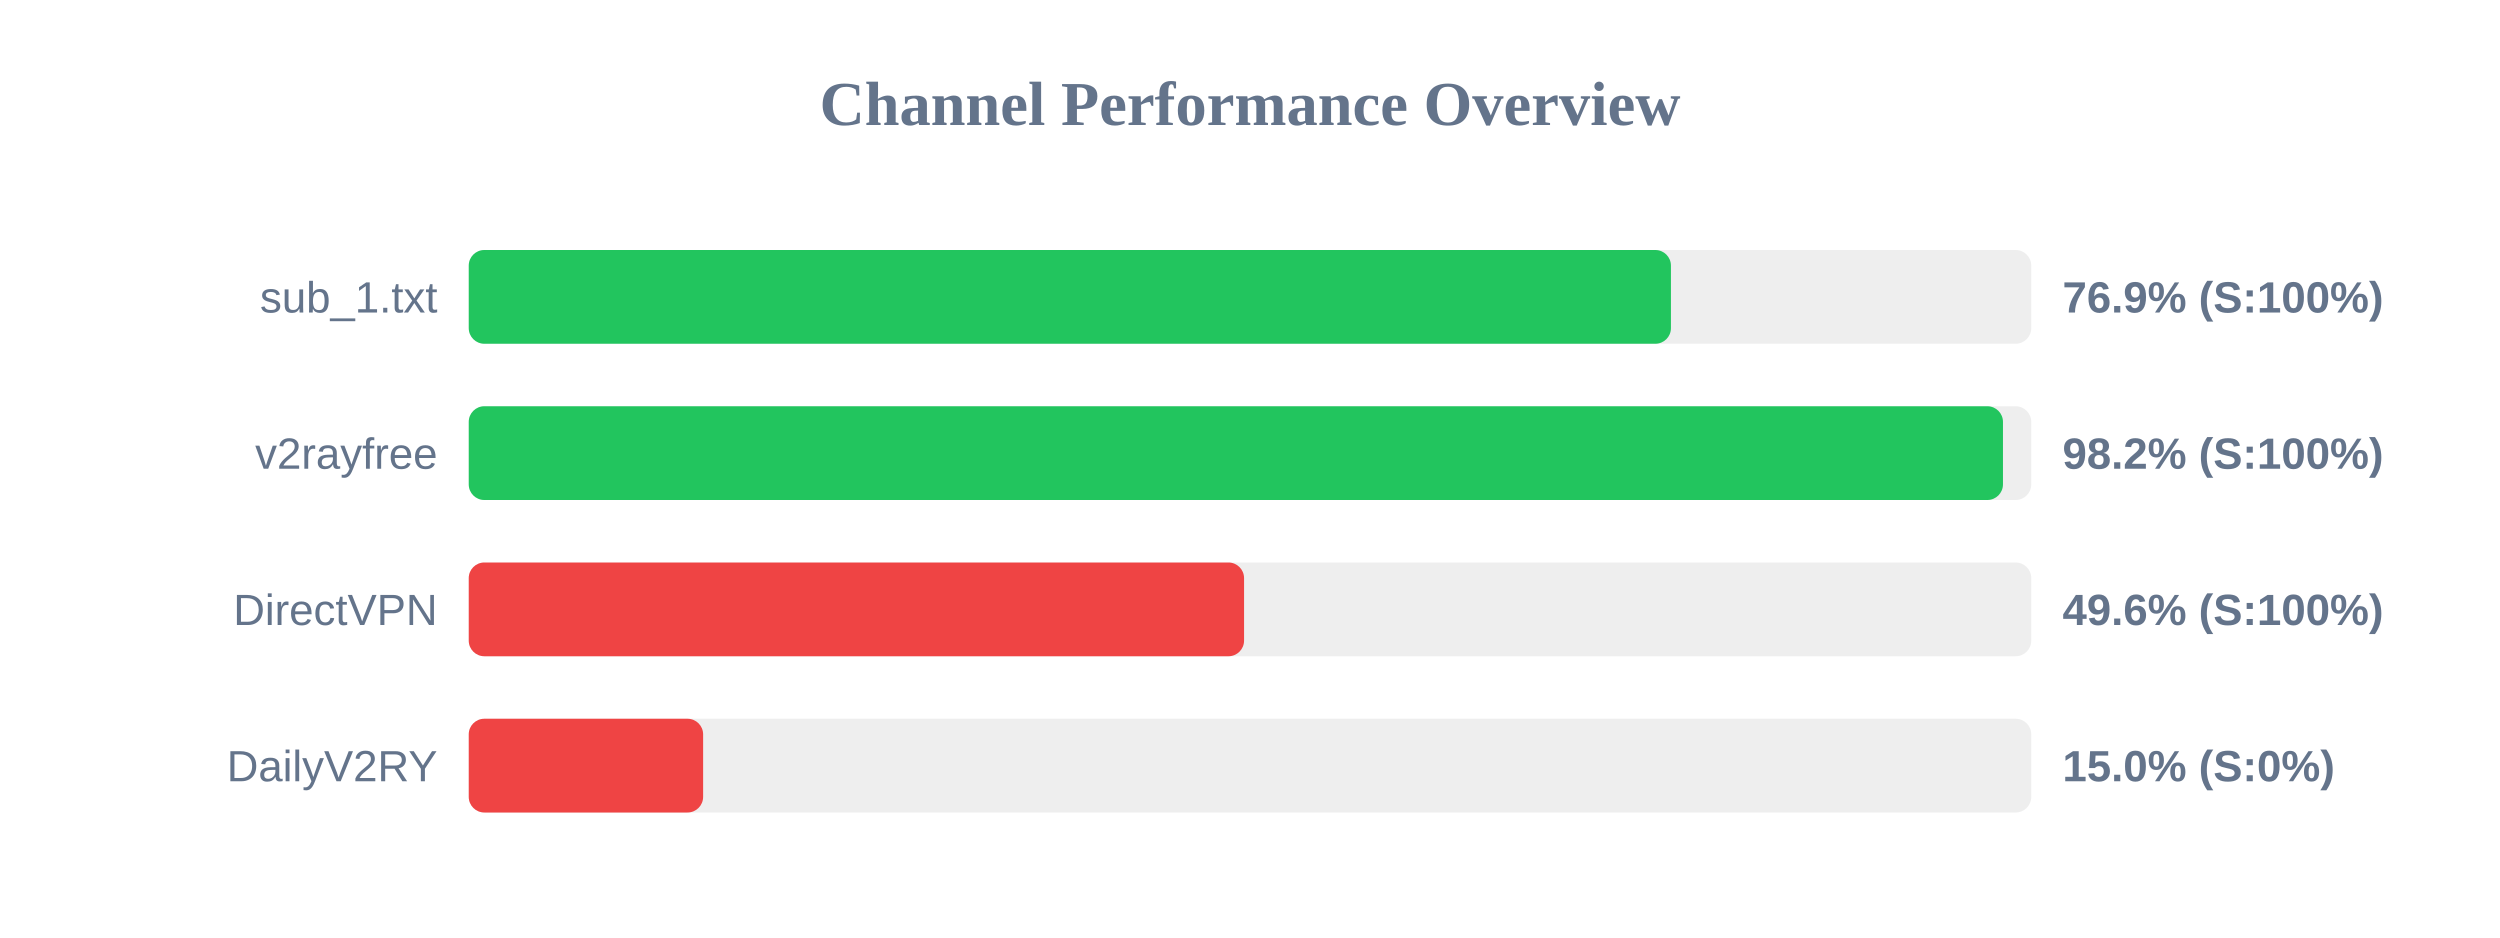
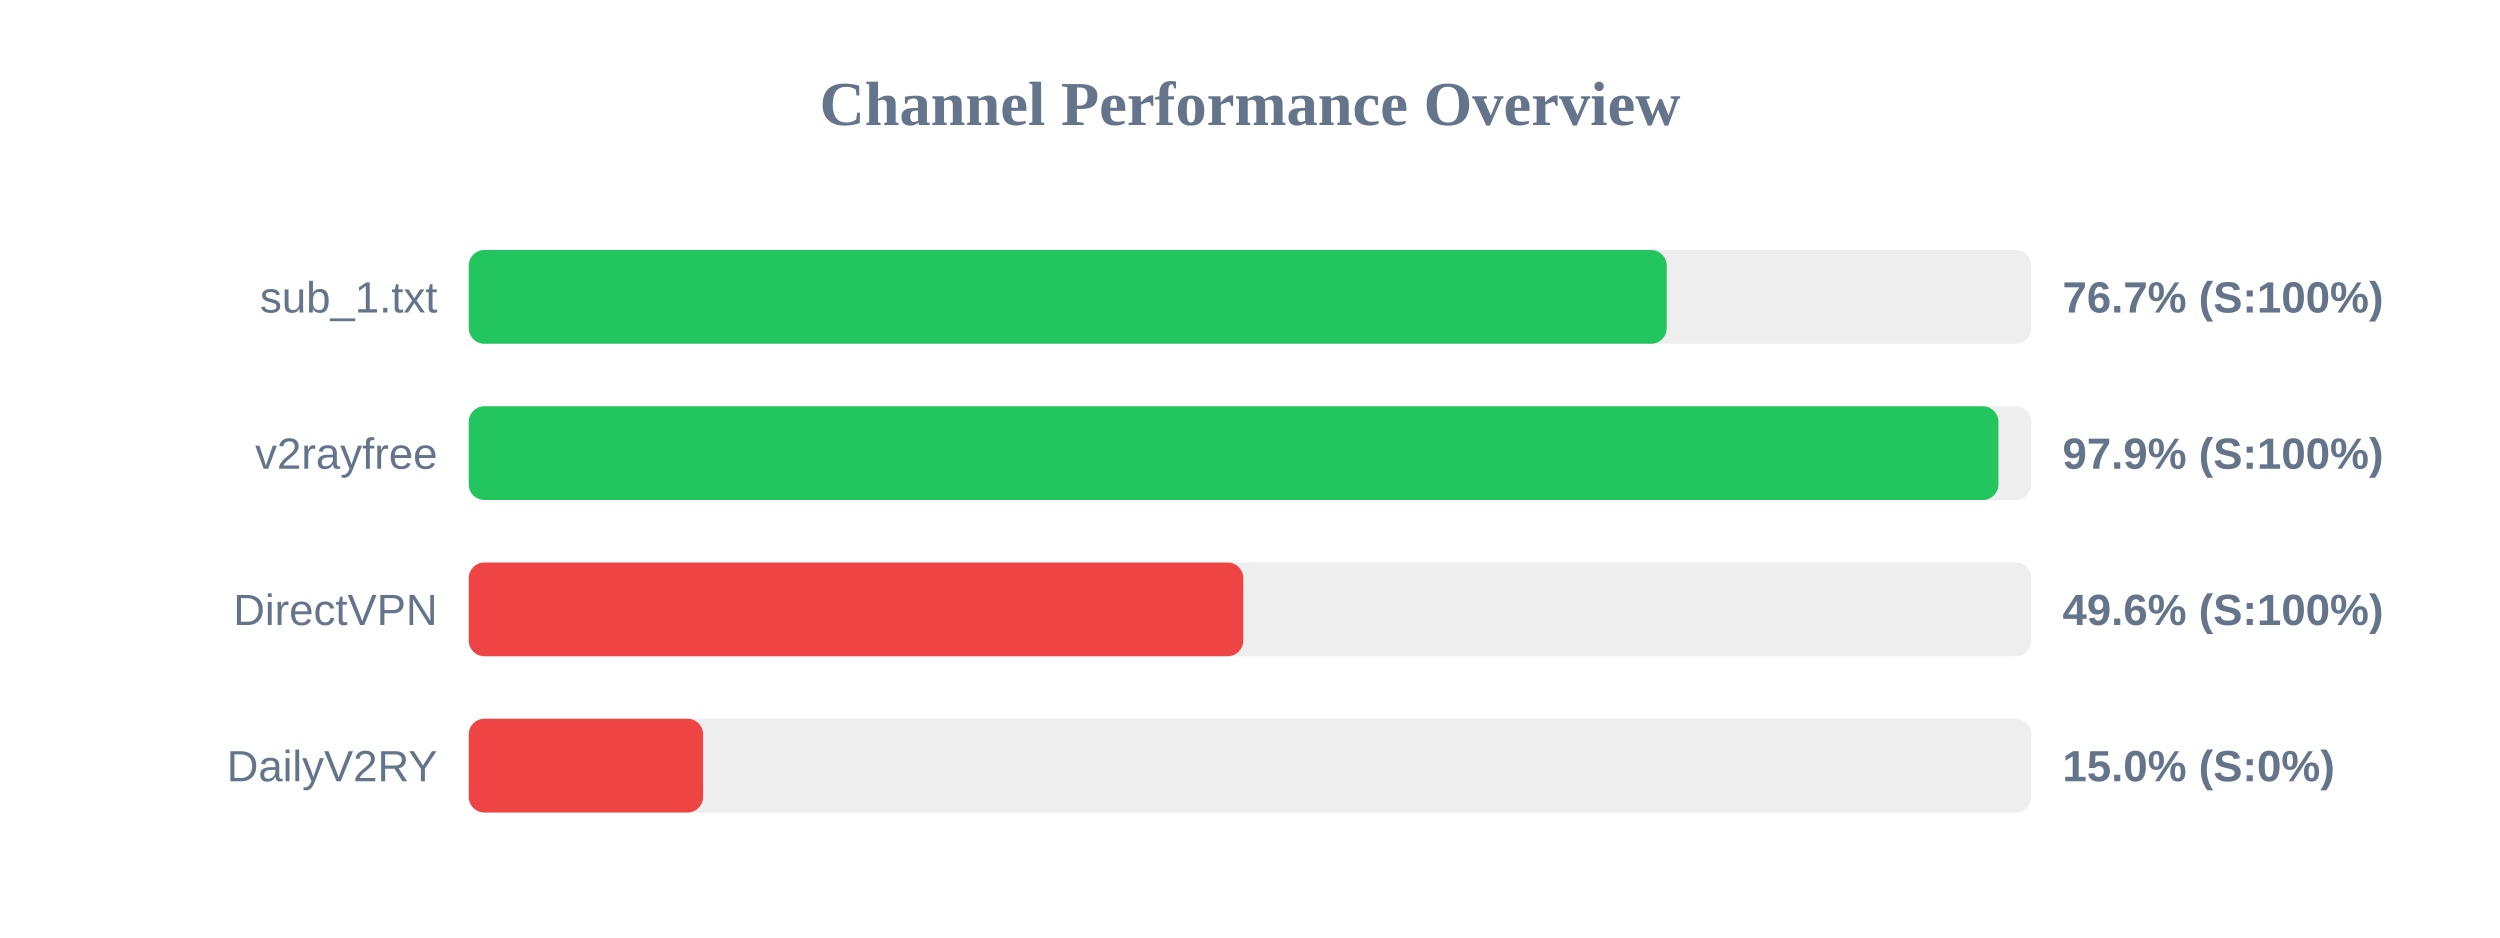
<svg xmlns="http://www.w3.org/2000/svg" width="800" height="300" version="1.1">
  <style>
        .row { font: 14px Arial; fill: #64748b; }
        .score { font: bold 14px Arial; fill: #64748b; }
    </style>
  <text x="400" y="40" text-anchor="middle" font-size="20px" font-weight="bold" fill="#64748b">Channel Performance Overview</text>
  <rect x="150" y="80" width="500" height="30" fill="#eee" rx="5" />
-   <rect x="150" y="80" width="384.7" height="30" fill="#22c55e" rx="5" />
+   <rect x="150" y="80" width="383.35" height="30" fill="#22c55e" rx="5" />
  <text x="140" y="100" text-anchor="end" class="row">sub_1.txt</text>
-   <text x="660" y="100" text-anchor="start" class="score">76.9% (S:100%)</text>
+   <text x="660" y="100" text-anchor="start" class="score">76.7% (S:100%)</text>
  <rect x="150" y="130" width="500" height="30" fill="#eee" rx="5" />
-   <rect x="150" y="130" width="490.95" height="30" fill="#22c55e" rx="5" />
+   <rect x="150" y="130" width="489.5" height="30" fill="#22c55e" rx="5" />
  <text x="140" y="150" text-anchor="end" class="row">v2rayfree</text>
-   <text x="660" y="150" text-anchor="start" class="score">98.2% (S:100%)</text>
+   <text x="660" y="150" text-anchor="start" class="score">97.9% (S:100%)</text>
  <rect x="150" y="180" width="500" height="30" fill="#eee" rx="5" />
-   <rect x="150" y="180" width="248.1" height="30" fill="#ef4444" rx="5" />
+   <rect x="150" y="180" width="247.85" height="30" fill="#ef4444" rx="5" />
  <text x="140" y="200" text-anchor="end" class="row">DirectVPN</text>
  <text x="660" y="200" text-anchor="start" class="score">49.6% (S:100%)</text>
  <rect x="150" y="230" width="500" height="30" fill="#eee" rx="5" />
  <rect x="150" y="230" width="75.0" height="30" fill="#ef4444" rx="5" />
  <text x="140" y="250" text-anchor="end" class="row">DailyV2RY</text>
  <text x="660" y="250" text-anchor="start" class="score">15.0% (S:0%)</text>
</svg>
